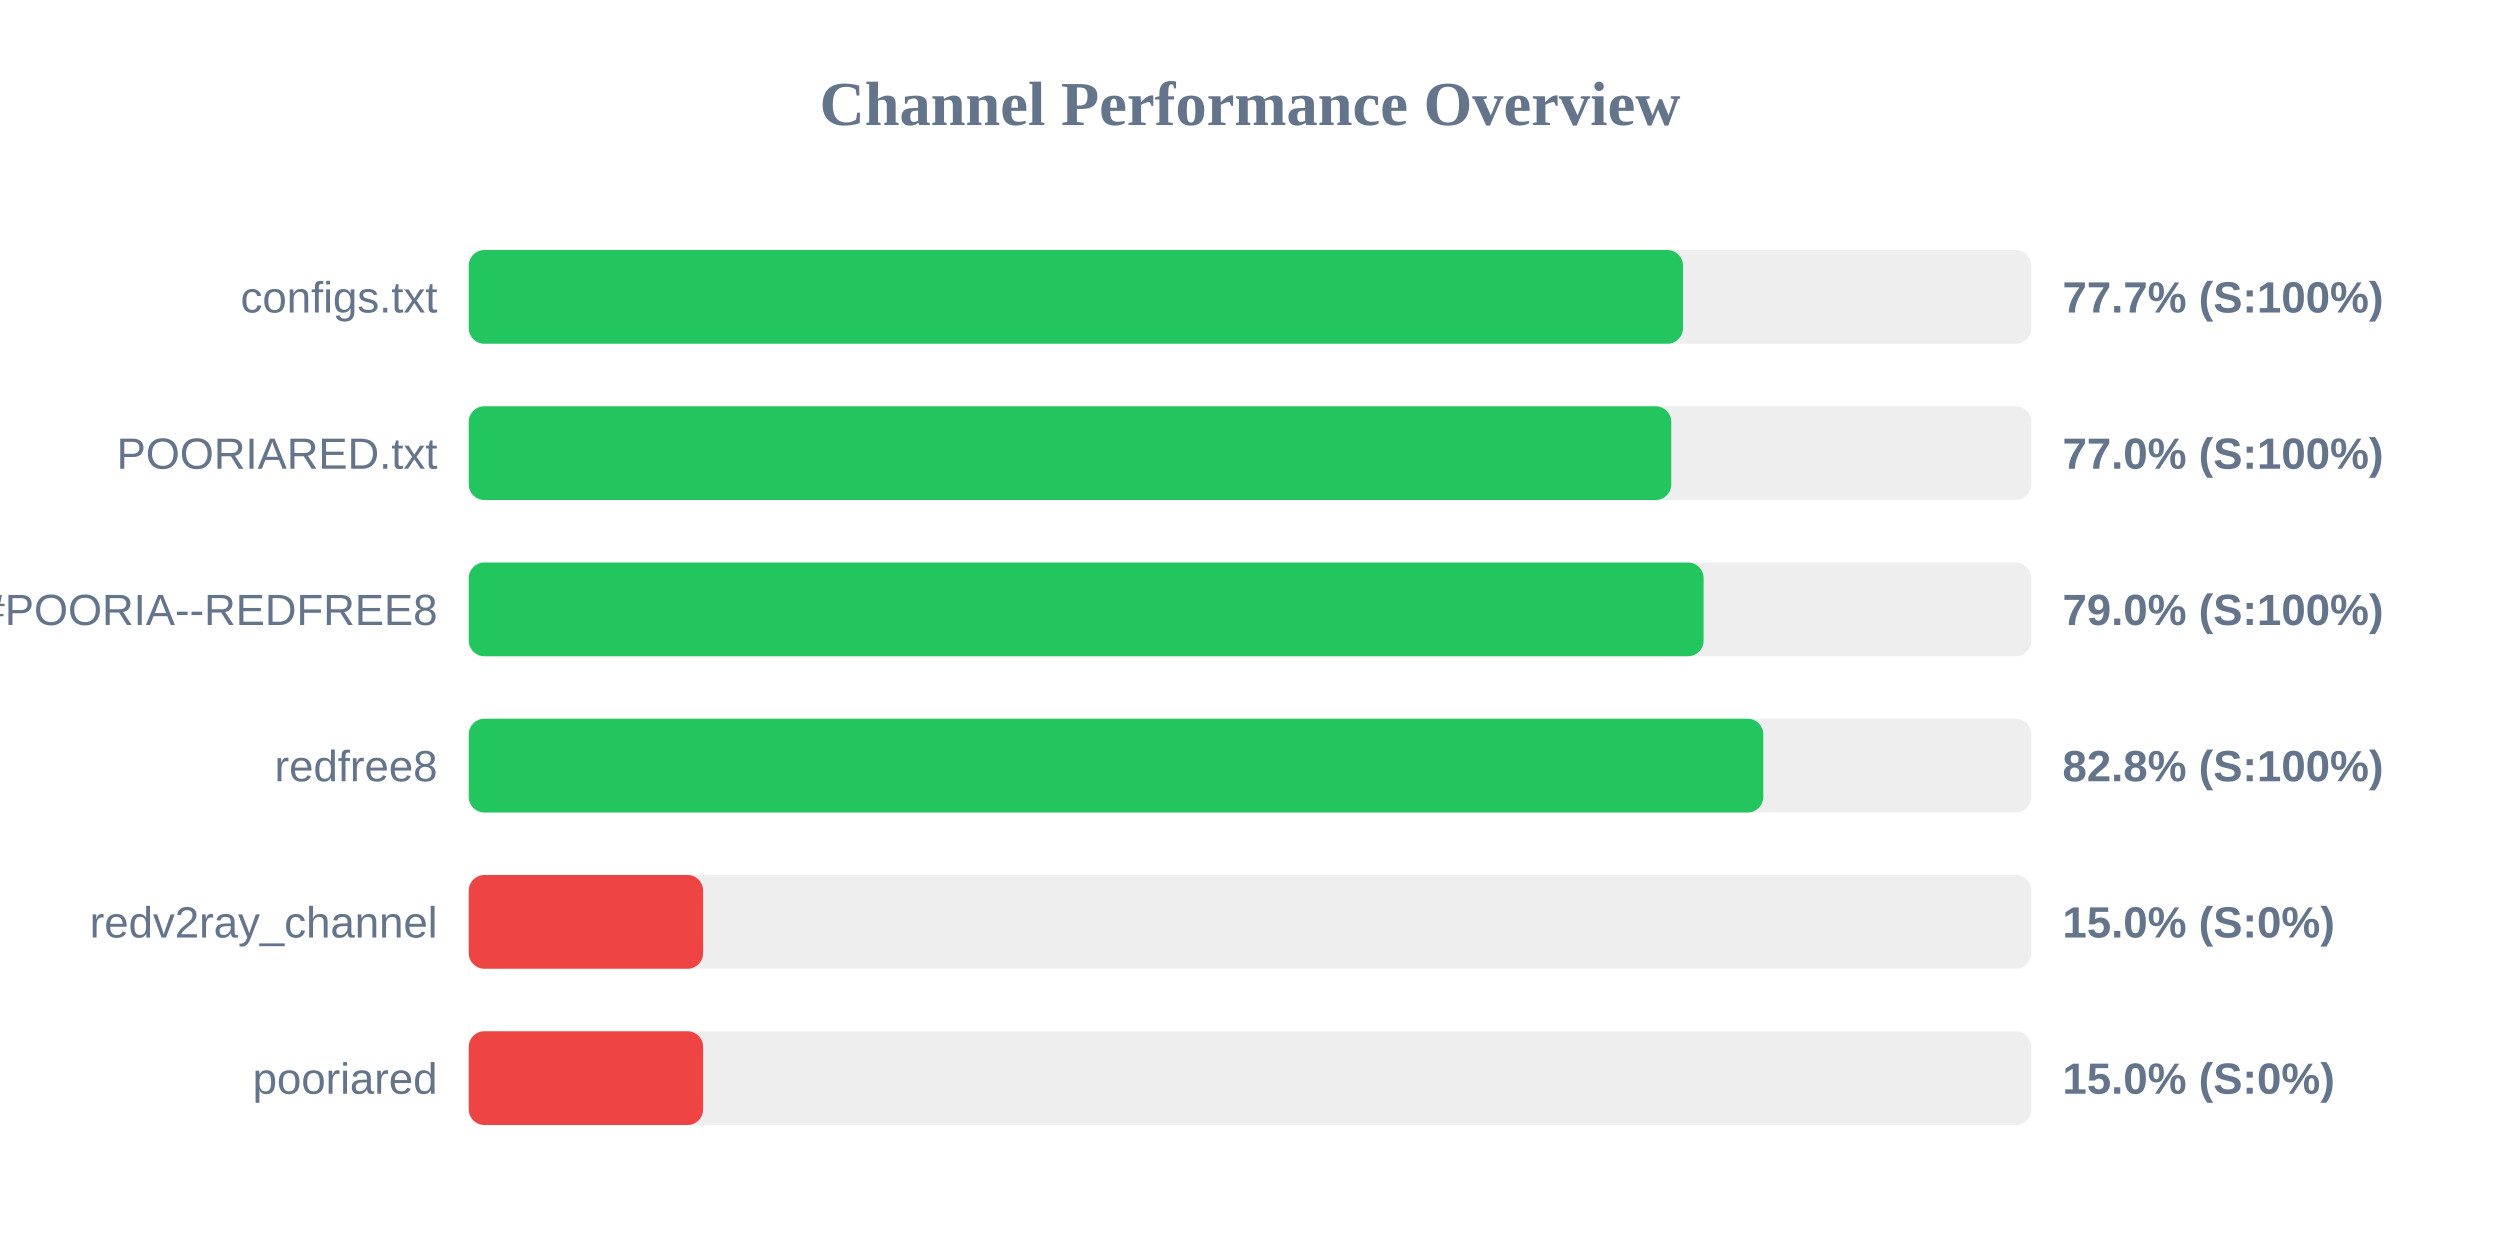
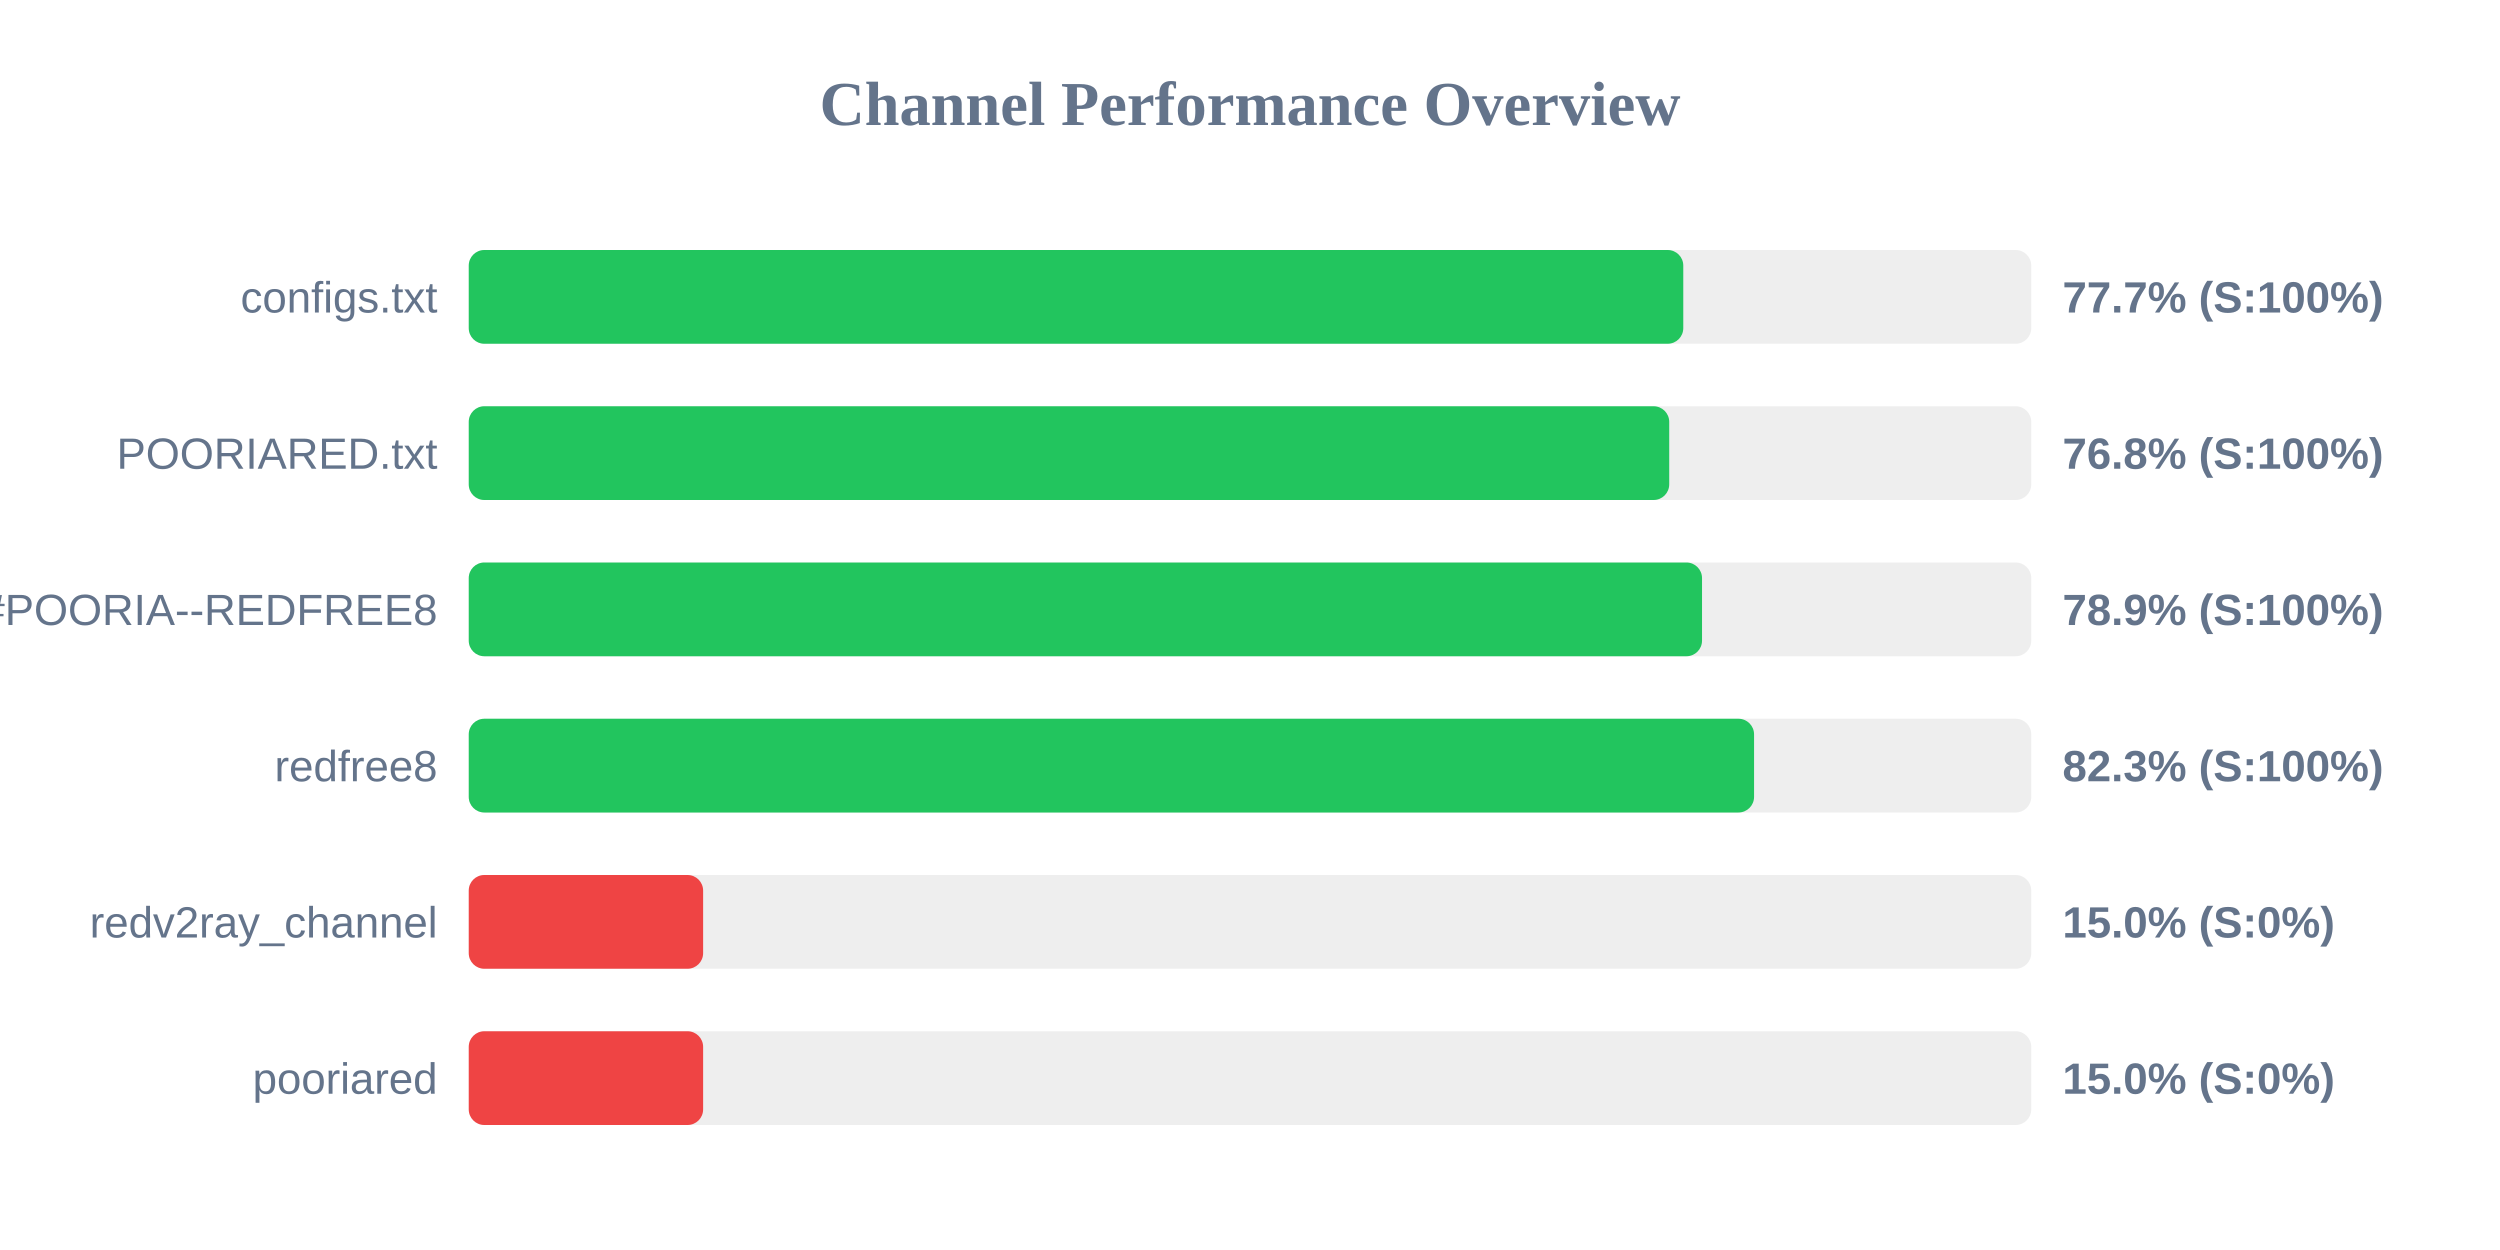
<svg xmlns="http://www.w3.org/2000/svg" width="800" height="400" version="1.1">
  <style>
        .row { font: 14px Arial; fill: #64748b; }
        .score { font: bold 14px Arial; fill: #64748b; }
    </style>
  <text x="400" y="40" text-anchor="middle" font-size="20px" font-weight="bold" fill="#64748b">Channel Performance Overview</text>
  <rect x="150" y="80" width="500" height="30" fill="#eee" rx="5" />
-   <rect x="150" y="80" width="388.55" height="30" fill="#22c55e" rx="5" />
+   <rect x="150" y="80" width="388.65" height="30" fill="#22c55e" rx="5" />
  <text x="140" y="100" text-anchor="end" class="row">configs.txt</text>
  <text x="660" y="100" text-anchor="start" class="score">77.7% (S:100%)</text>
  <rect x="150" y="130" width="500" height="30" fill="#eee" rx="5" />
-   <rect x="150" y="130" width="384.8" height="30" fill="#22c55e" rx="5" />
+   <rect x="150" y="130" width="384.15" height="30" fill="#22c55e" rx="5" />
  <text x="140" y="150" text-anchor="end" class="row">POORIARED.txt</text>
-   <text x="660" y="150" text-anchor="start" class="score">77.0% (S:100%)</text>
+   <text x="660" y="150" text-anchor="start" class="score">76.8% (S:100%)</text>
  <rect x="150" y="180" width="500" height="30" fill="#eee" rx="5" />
-   <rect x="150" y="180" width="395.15" height="30" fill="#22c55e" rx="5" />
+   <rect x="150" y="180" width="394.65" height="30" fill="#22c55e" rx="5" />
  <text x="140" y="200" text-anchor="end" class="row">POORIA--REDFREE8.txt#POORIA--REDFREE8</text>
-   <text x="660" y="200" text-anchor="start" class="score">79.0% (S:100%)</text>
+   <text x="660" y="200" text-anchor="start" class="score">78.9% (S:100%)</text>
  <rect x="150" y="230" width="500" height="30" fill="#eee" rx="5" />
-   <rect x="150" y="230" width="414.25" height="30" fill="#22c55e" rx="5" />
+   <rect x="150" y="230" width="411.3" height="30" fill="#22c55e" rx="5" />
  <text x="140" y="250" text-anchor="end" class="row">redfree8</text>
-   <text x="660" y="250" text-anchor="start" class="score">82.8% (S:100%)</text>
+   <text x="660" y="250" text-anchor="start" class="score">82.3% (S:100%)</text>
  <rect x="150" y="280" width="500" height="30" fill="#eee" rx="5" />
  <rect x="150" y="280" width="75.0" height="30" fill="#ef4444" rx="5" />
  <text x="140" y="300" text-anchor="end" class="row">redv2ray_channel</text>
  <text x="660" y="300" text-anchor="start" class="score">15.0% (S:0%)</text>
  <rect x="150" y="330" width="500" height="30" fill="#eee" rx="5" />
  <rect x="150" y="330" width="75.0" height="30" fill="#ef4444" rx="5" />
  <text x="140" y="350" text-anchor="end" class="row">pooriared</text>
  <text x="660" y="350" text-anchor="start" class="score">15.0% (S:0%)</text>
</svg>
